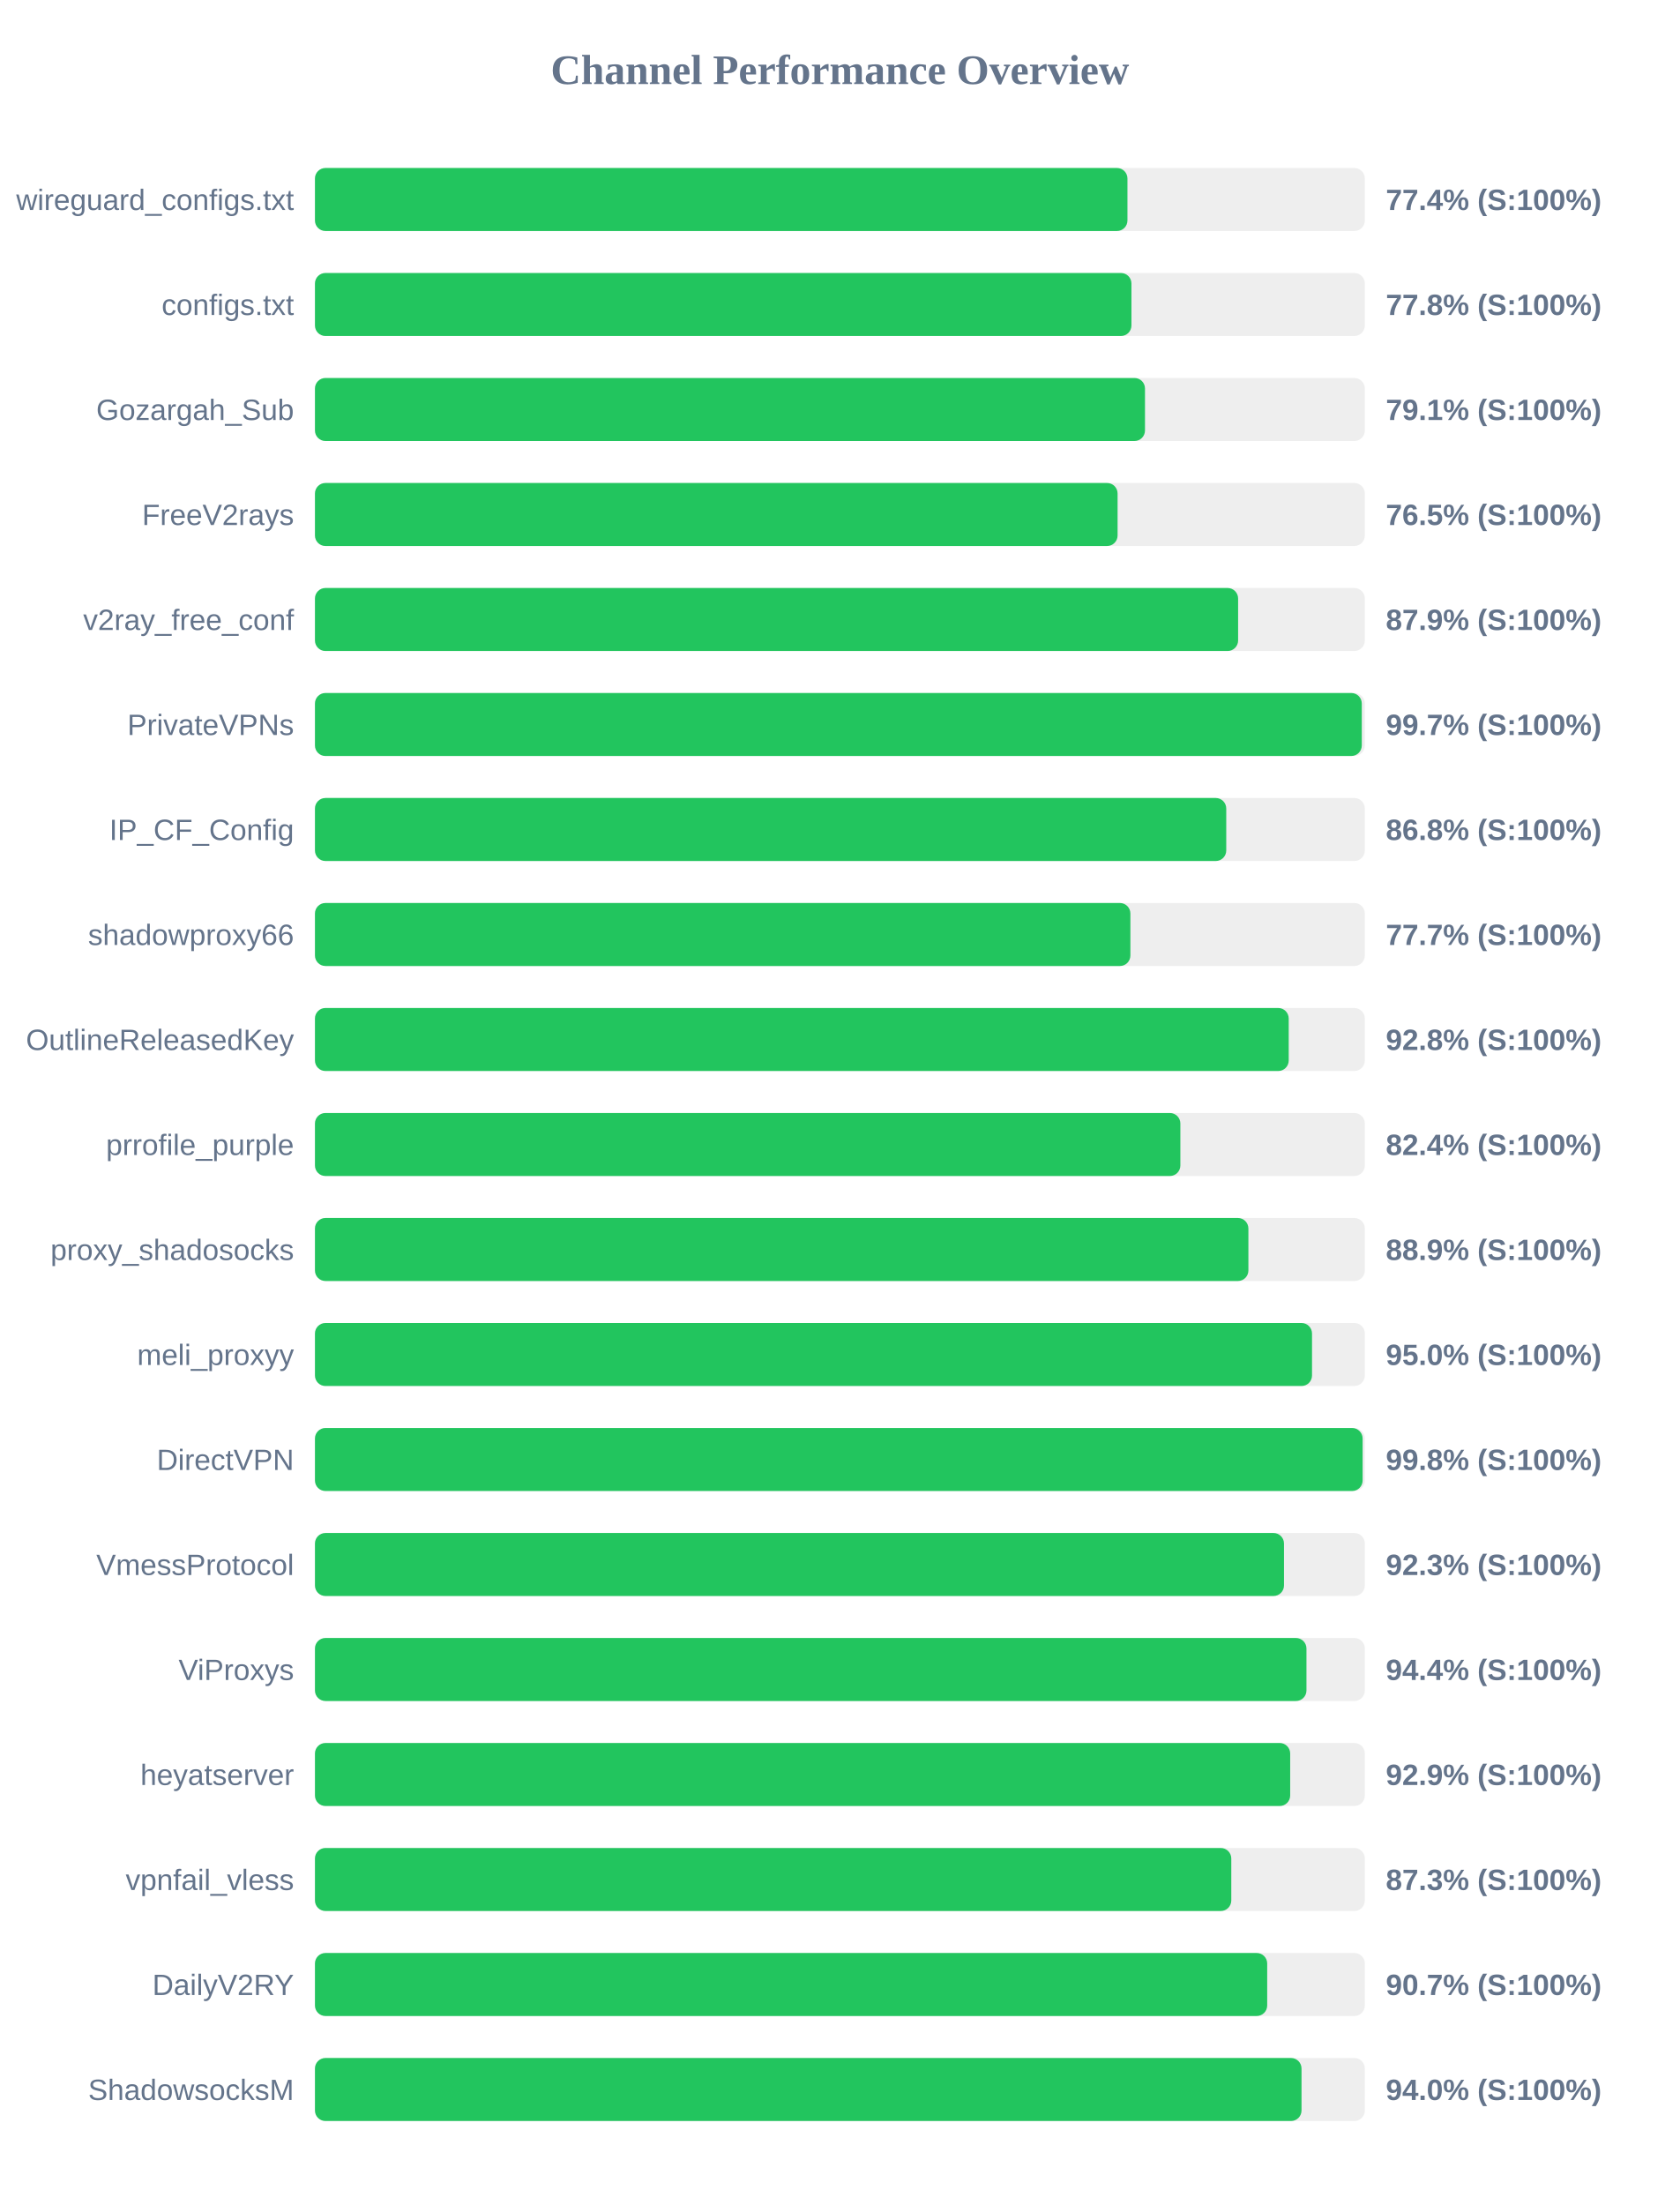
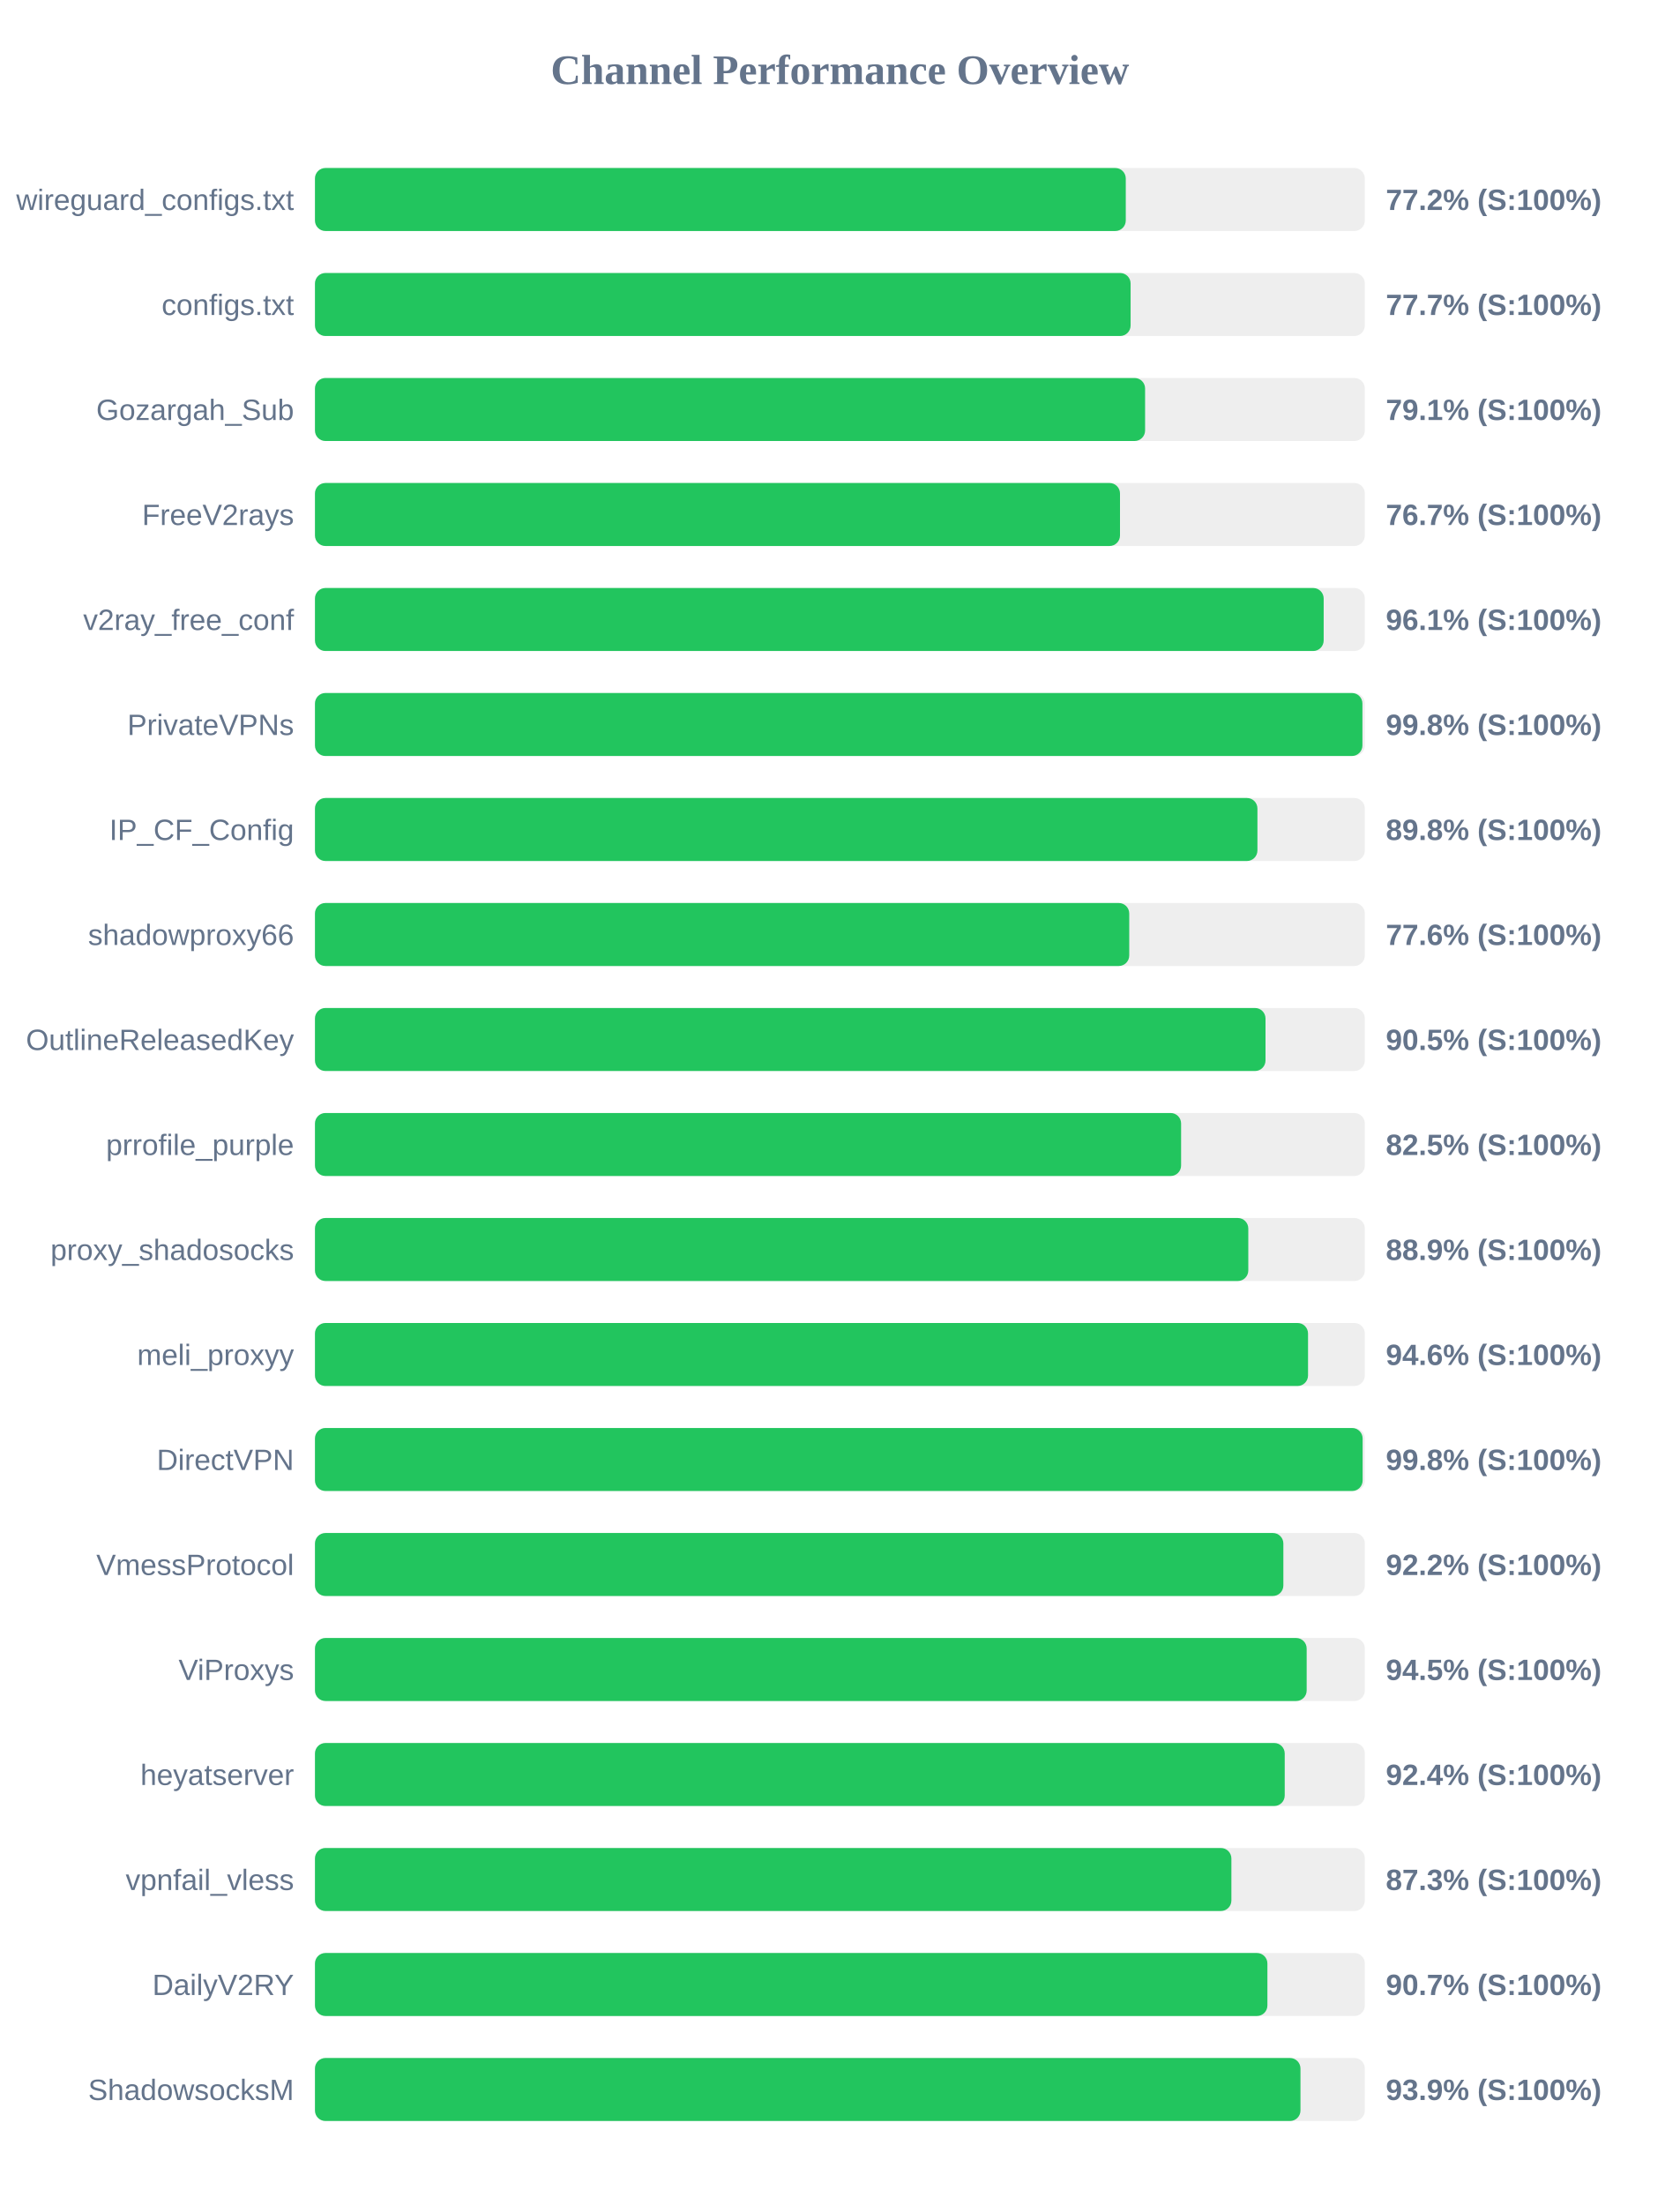
<svg xmlns="http://www.w3.org/2000/svg" width="800" height="1050" version="1.1">
  <style>
        .row { font: 14px Arial; fill: #64748b; }
        .score { font: bold 14px Arial; fill: #64748b; }
    </style>
  <text x="400" y="40" text-anchor="middle" font-size="20px" font-weight="bold" fill="#64748b">Channel Performance Overview</text>
  <rect x="150" y="80" width="500" height="30" fill="#eee" rx="5" />
-   <rect x="150" y="80" width="386.95" height="30" fill="#22c55e" rx="5" />
+   <rect x="150" y="80" width="386.15" height="30" fill="#22c55e" rx="5" />
  <text x="140" y="100" text-anchor="end" class="row">wireguard_configs.txt</text>
-   <text x="660" y="100" text-anchor="start" class="score">77.4% (S:100%)</text>
+   <text x="660" y="100" text-anchor="start" class="score">77.2% (S:100%)</text>
  <rect x="150" y="130" width="500" height="30" fill="#eee" rx="5" />
-   <rect x="150" y="130" width="388.85" height="30" fill="#22c55e" rx="5" />
+   <rect x="150" y="130" width="388.45" height="30" fill="#22c55e" rx="5" />
  <text x="140" y="150" text-anchor="end" class="row">configs.txt</text>
-   <text x="660" y="150" text-anchor="start" class="score">77.8% (S:100%)</text>
+   <text x="660" y="150" text-anchor="start" class="score">77.7% (S:100%)</text>
  <rect x="150" y="180" width="500" height="30" fill="#eee" rx="5" />
-   <rect x="150" y="180" width="395.3" height="30" fill="#22c55e" rx="5" />
+   <rect x="150" y="180" width="395.35" height="30" fill="#22c55e" rx="5" />
  <text x="140" y="200" text-anchor="end" class="row">Gozargah_Sub</text>
  <text x="660" y="200" text-anchor="start" class="score">79.1% (S:100%)</text>
  <rect x="150" y="230" width="500" height="30" fill="#eee" rx="5" />
-   <rect x="150" y="230" width="382.25" height="30" fill="#22c55e" rx="5" />
+   <rect x="150" y="230" width="383.4" height="30" fill="#22c55e" rx="5" />
  <text x="140" y="250" text-anchor="end" class="row">FreeV2rays</text>
-   <text x="660" y="250" text-anchor="start" class="score">76.5% (S:100%)</text>
+   <text x="660" y="250" text-anchor="start" class="score">76.7% (S:100%)</text>
  <rect x="150" y="280" width="500" height="30" fill="#eee" rx="5" />
-   <rect x="150" y="280" width="439.65" height="30" fill="#22c55e" rx="5" />
+   <rect x="150" y="280" width="480.4" height="30" fill="#22c55e" rx="5" />
  <text x="140" y="300" text-anchor="end" class="row">v2ray_free_conf</text>
-   <text x="660" y="300" text-anchor="start" class="score">87.9% (S:100%)</text>
+   <text x="660" y="300" text-anchor="start" class="score">96.1% (S:100%)</text>
  <rect x="150" y="330" width="500" height="30" fill="#eee" rx="5" />
-   <rect x="150" y="330" width="498.55" height="30" fill="#22c55e" rx="5" />
+   <rect x="150" y="330" width="498.85" height="30" fill="#22c55e" rx="5" />
  <text x="140" y="350" text-anchor="end" class="row">PrivateVPNs</text>
-   <text x="660" y="350" text-anchor="start" class="score">99.7% (S:100%)</text>
+   <text x="660" y="350" text-anchor="start" class="score">99.8% (S:100%)</text>
  <rect x="150" y="380" width="500" height="30" fill="#eee" rx="5" />
-   <rect x="150" y="380" width="434.0" height="30" fill="#22c55e" rx="5" />
+   <rect x="150" y="380" width="448.85" height="30" fill="#22c55e" rx="5" />
  <text x="140" y="400" text-anchor="end" class="row">IP_CF_Config</text>
-   <text x="660" y="400" text-anchor="start" class="score">86.8% (S:100%)</text>
+   <text x="660" y="400" text-anchor="start" class="score">89.8% (S:100%)</text>
  <rect x="150" y="430" width="500" height="30" fill="#eee" rx="5" />
-   <rect x="150" y="430" width="388.35" height="30" fill="#22c55e" rx="5" />
+   <rect x="150" y="430" width="387.8" height="30" fill="#22c55e" rx="5" />
  <text x="140" y="450" text-anchor="end" class="row">shadowproxy66</text>
-   <text x="660" y="450" text-anchor="start" class="score">77.7% (S:100%)</text>
+   <text x="660" y="450" text-anchor="start" class="score">77.6% (S:100%)</text>
  <rect x="150" y="480" width="500" height="30" fill="#eee" rx="5" />
-   <rect x="150" y="480" width="463.75" height="30" fill="#22c55e" rx="5" />
+   <rect x="150" y="480" width="452.7" height="30" fill="#22c55e" rx="5" />
  <text x="140" y="500" text-anchor="end" class="row">OutlineReleasedKey</text>
-   <text x="660" y="500" text-anchor="start" class="score">92.8% (S:100%)</text>
+   <text x="660" y="500" text-anchor="start" class="score">90.5% (S:100%)</text>
  <rect x="150" y="530" width="500" height="30" fill="#eee" rx="5" />
-   <rect x="150" y="530" width="412.15" height="30" fill="#22c55e" rx="5" />
+   <rect x="150" y="530" width="412.5" height="30" fill="#22c55e" rx="5" />
  <text x="140" y="550" text-anchor="end" class="row">prrofile_purple</text>
-   <text x="660" y="550" text-anchor="start" class="score">82.4% (S:100%)</text>
+   <text x="660" y="550" text-anchor="start" class="score">82.5% (S:100%)</text>
  <rect x="150" y="580" width="500" height="30" fill="#eee" rx="5" />
-   <rect x="150" y="580" width="444.55" height="30" fill="#22c55e" rx="5" />
+   <rect x="150" y="580" width="444.5" height="30" fill="#22c55e" rx="5" />
  <text x="140" y="600" text-anchor="end" class="row">proxy_shadosocks</text>
  <text x="660" y="600" text-anchor="start" class="score">88.9% (S:100%)</text>
  <rect x="150" y="630" width="500" height="30" fill="#eee" rx="5" />
-   <rect x="150" y="630" width="474.85" height="30" fill="#22c55e" rx="5" />
+   <rect x="150" y="630" width="472.95" height="30" fill="#22c55e" rx="5" />
  <text x="140" y="650" text-anchor="end" class="row">meli_proxyy</text>
-   <text x="660" y="650" text-anchor="start" class="score">95.0% (S:100%)</text>
+   <text x="660" y="650" text-anchor="start" class="score">94.6% (S:100%)</text>
  <rect x="150" y="680" width="500" height="30" fill="#eee" rx="5" />
  <rect x="150" y="680" width="498.95" height="30" fill="#22c55e" rx="5" />
  <text x="140" y="700" text-anchor="end" class="row">DirectVPN</text>
  <text x="660" y="700" text-anchor="start" class="score">99.8% (S:100%)</text>
  <rect x="150" y="730" width="500" height="30" fill="#eee" rx="5" />
-   <rect x="150" y="730" width="461.5" height="30" fill="#22c55e" rx="5" />
+   <rect x="150" y="730" width="461.2" height="30" fill="#22c55e" rx="5" />
  <text x="140" y="750" text-anchor="end" class="row">VmessProtocol</text>
-   <text x="660" y="750" text-anchor="start" class="score">92.3% (S:100%)</text>
+   <text x="660" y="750" text-anchor="start" class="score">92.2% (S:100%)</text>
  <rect x="150" y="780" width="500" height="30" fill="#eee" rx="5" />
-   <rect x="150" y="780" width="472.2" height="30" fill="#22c55e" rx="5" />
+   <rect x="150" y="780" width="472.3" height="30" fill="#22c55e" rx="5" />
  <text x="140" y="800" text-anchor="end" class="row">ViProxys</text>
-   <text x="660" y="800" text-anchor="start" class="score">94.4% (S:100%)</text>
+   <text x="660" y="800" text-anchor="start" class="score">94.5% (S:100%)</text>
  <rect x="150" y="830" width="500" height="30" fill="#eee" rx="5" />
-   <rect x="150" y="830" width="464.45" height="30" fill="#22c55e" rx="5" />
+   <rect x="150" y="830" width="461.85" height="30" fill="#22c55e" rx="5" />
  <text x="140" y="850" text-anchor="end" class="row">heyatserver</text>
-   <text x="660" y="850" text-anchor="start" class="score">92.9% (S:100%)</text>
+   <text x="660" y="850" text-anchor="start" class="score">92.4% (S:100%)</text>
  <rect x="150" y="880" width="500" height="30" fill="#eee" rx="5" />
-   <rect x="150" y="880" width="436.4" height="30" fill="#22c55e" rx="5" />
+   <rect x="150" y="880" width="436.45" height="30" fill="#22c55e" rx="5" />
  <text x="140" y="900" text-anchor="end" class="row">vpnfail_vless</text>
  <text x="660" y="900" text-anchor="start" class="score">87.3% (S:100%)</text>
  <rect x="150" y="930" width="500" height="30" fill="#eee" rx="5" />
-   <rect x="150" y="930" width="453.5" height="30" fill="#22c55e" rx="5" />
+   <rect x="150" y="930" width="453.6" height="30" fill="#22c55e" rx="5" />
  <text x="140" y="950" text-anchor="end" class="row">DailyV2RY</text>
  <text x="660" y="950" text-anchor="start" class="score">90.7% (S:100%)</text>
  <rect x="150" y="980" width="500" height="30" fill="#eee" rx="5" />
-   <rect x="150" y="980" width="469.85" height="30" fill="#22c55e" rx="5" />
+   <rect x="150" y="980" width="469.35" height="30" fill="#22c55e" rx="5" />
  <text x="140" y="1000" text-anchor="end" class="row">ShadowsocksM</text>
-   <text x="660" y="1000" text-anchor="start" class="score">94.0% (S:100%)</text>
+   <text x="660" y="1000" text-anchor="start" class="score">93.9% (S:100%)</text>
</svg>
